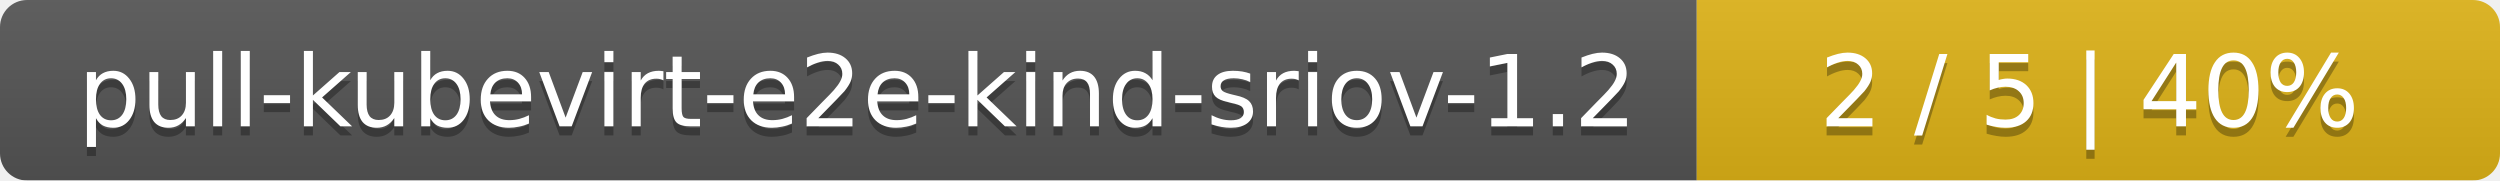
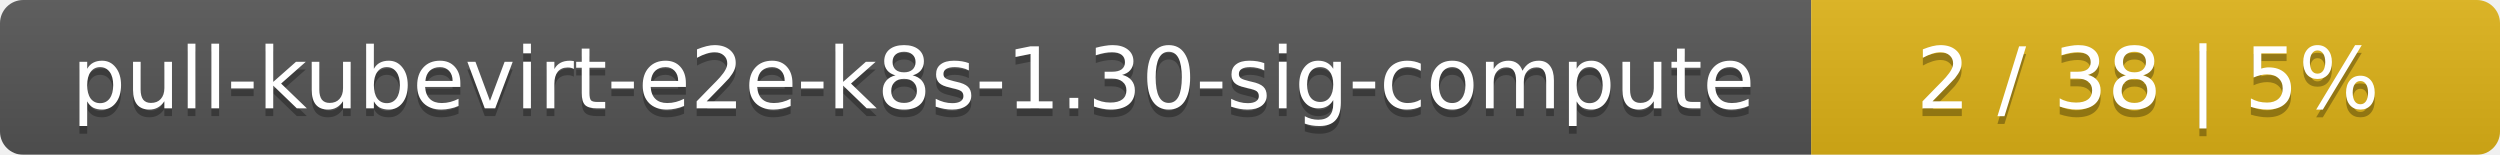
- <svg xmlns="http://www.w3.org/2000/svg" width="277" height="20">
+ <svg xmlns="http://www.w3.org/2000/svg" width="323" height="20">
  <linearGradient id="smooth" x2="0" y2="100%">
    <stop offset="0" stop-color="#bbb" stop-opacity=".1" />
    <stop offset="1" stop-opacity=".1" />
  </linearGradient>
  <mask id="round">
-     <rect width="277" height="20" rx="3" fill="#fff" />
+     <rect width="323" height="20" rx="3" fill="#fff" />
  </mask>
  <g mask="url(#round)">
-     <rect width="188" height="20" fill="#555" />
-     <rect x="188" width="89" height="20" fill="#dfb317" />
-     <rect width="277" height="20" fill="url(#smooth)" />
+     <rect width="234" height="20" fill="#555" />
+     <rect x="234" width="89" height="20" fill="#dfb317" />
+     <rect width="323" height="20" fill="url(#smooth)" />
  </g>
  <g fill="#fff" text-anchor="middle" font-family="DejaVu Sans,Verdana,Geneva,sans-serif" font-size="11">
-     <text x="95" y="15" fill="#010101" fill-opacity=".3">pull-kubevirt-e2e-kind-sriov-1.2</text>
-     <text x="95" y="14">pull-kubevirt-e2e-kind-sriov-1.2</text>
-     <text x="231.5" y="15" fill="#010101" fill-opacity=".3">2 / 5    |    40%</text>
-     <text x="231.5" y="14">2 / 5    |    40%</text>
+     <text x="118" y="15" fill="#010101" fill-opacity=".3">pull-kubevirt-e2e-k8s-1.30-sig-compute</text>
+     <text x="118" y="14">pull-kubevirt-e2e-k8s-1.30-sig-compute</text>
+     <text x="277.5" y="15" fill="#010101" fill-opacity=".3">2 / 38    |    5%</text>
+     <text x="277.5" y="14">2 / 38    |    5%</text>
  </g>
</svg>
